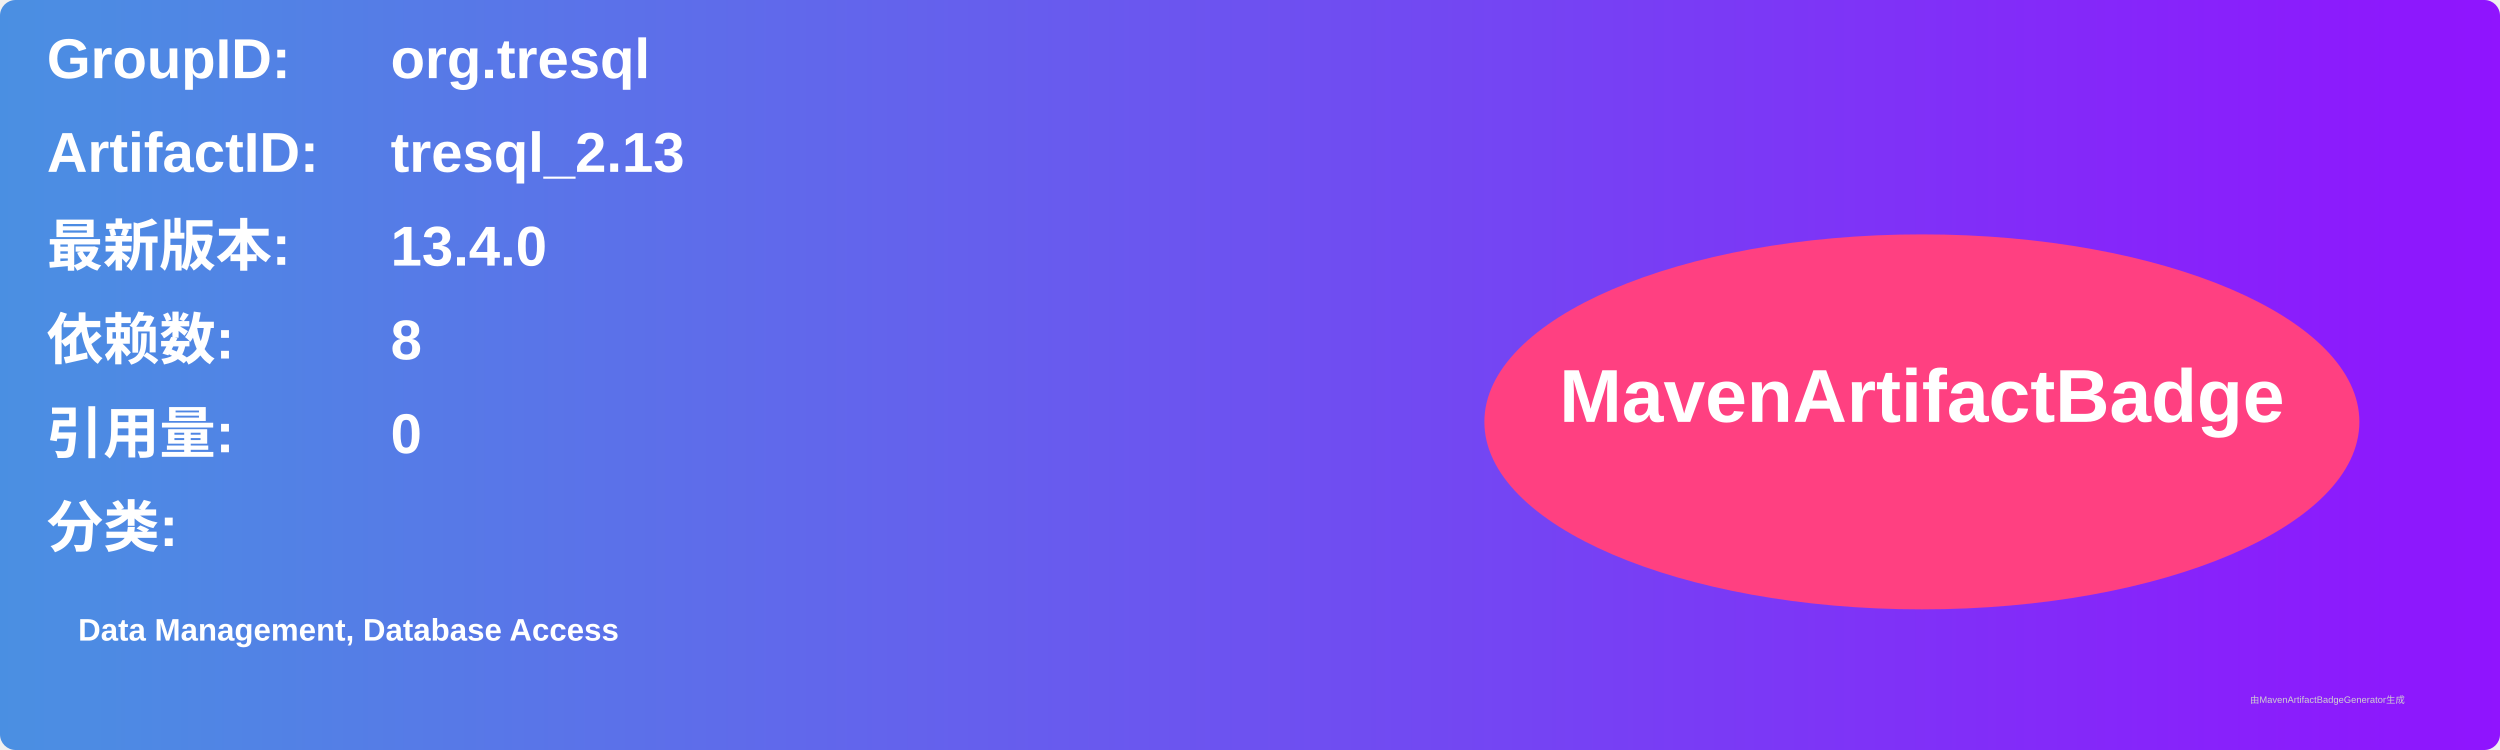
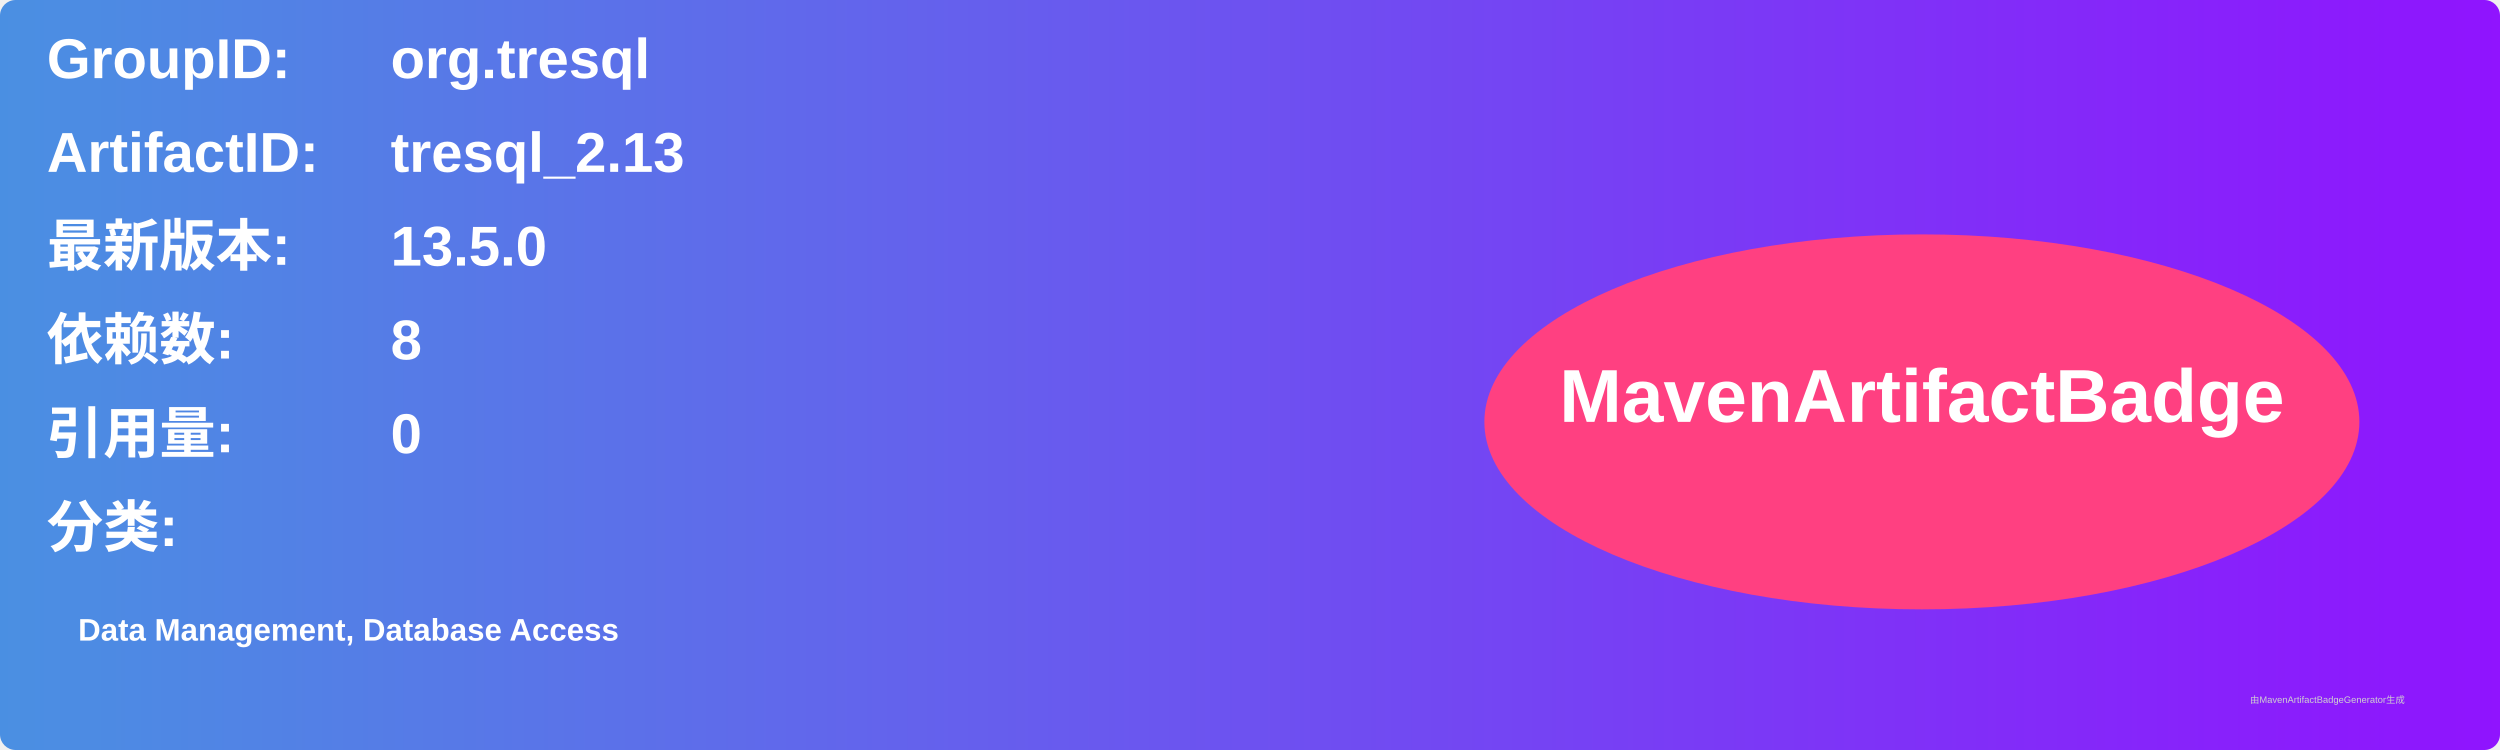
<svg xmlns="http://www.w3.org/2000/svg" width="800" height="240" viewBox="0 0 800 240">
  <linearGradient id="grad" x1="0%" y1="0%" x2="100%" y2="0%">
    <stop offset="0%" stop-color="#4a90e2" />
    <stop offset="100%" stop-color="#9013fe" />
  </linearGradient>
  <rect width="100%" height="100%" rx="5" ry="5" fill="url(#grad)" />
  <g transform="translate(15, 15)">
    <text x="0" y="10" font-family="Arial" font-size="18" fill="white" font-weight="bold" width="260">GroupID:</text>
    <text x="110" y="10" font-family="Arial" font-size="18" fill="white" font-weight="bold" width="460">org.tresql</text>
    <text x="0" y="40" font-family="Arial" font-size="18" fill="white" font-weight="bold" width="260">ArtifactID:</text>
    <text x="110" y="40" font-family="Arial" font-size="18" fill="white" font-weight="bold" width="460">tresql_2.13</text>
    <text x="0" y="70" font-family="Arial" font-size="18" fill="white" font-weight="bold">最新版本:</text>
    <text x="110" y="70" font-family="Arial" font-size="18" fill="white" font-weight="bold">
-       <tspan font-weight="bold">13.4.0</tspan>
+       <tspan font-weight="bold">13.5.0</tspan>
    </text>
    <text x="0" y="100" font-family="Arial" font-size="18" fill="white" font-weight="bold">依赖数: </text>
    <text x="110" y="100" font-family="Arial" font-size="18" fill="white">
      <tspan font-weight="bold">8</tspan>
    </text>
    <text x="0" y="130" font-family="Arial" font-size="18" fill="white" font-weight="bold">引用量: </text>
    <text x="110" y="130" font-family="Arial" font-size="18" fill="white">
      <tspan font-weight="bold">0</tspan>
    </text>
    <text x="0" y="160" font-family="Arial" font-size="18" fill="white" font-weight="bold">分类:</text>
    <text x="10" y="190" font-family="Arial" font-size="10" fill="white">
      <tspan font-weight="bold">Data Management, Database Access</tspan>
    </text>
    <ellipse cx="600" cy="120" rx="140" ry="60" fill="#ff4081" />
    <text x="600" y="120" text-anchor="middle" font-family="Arial" font-size="24" fill="white" font-weight="bold">MavenArtifactBadge</text>
  </g>
  <text x="720" y="225" font-family="Arial" font-size="3" fill="#d0d0d0">由MavenArtifactBadgeGenerator生成</text>
</svg>
